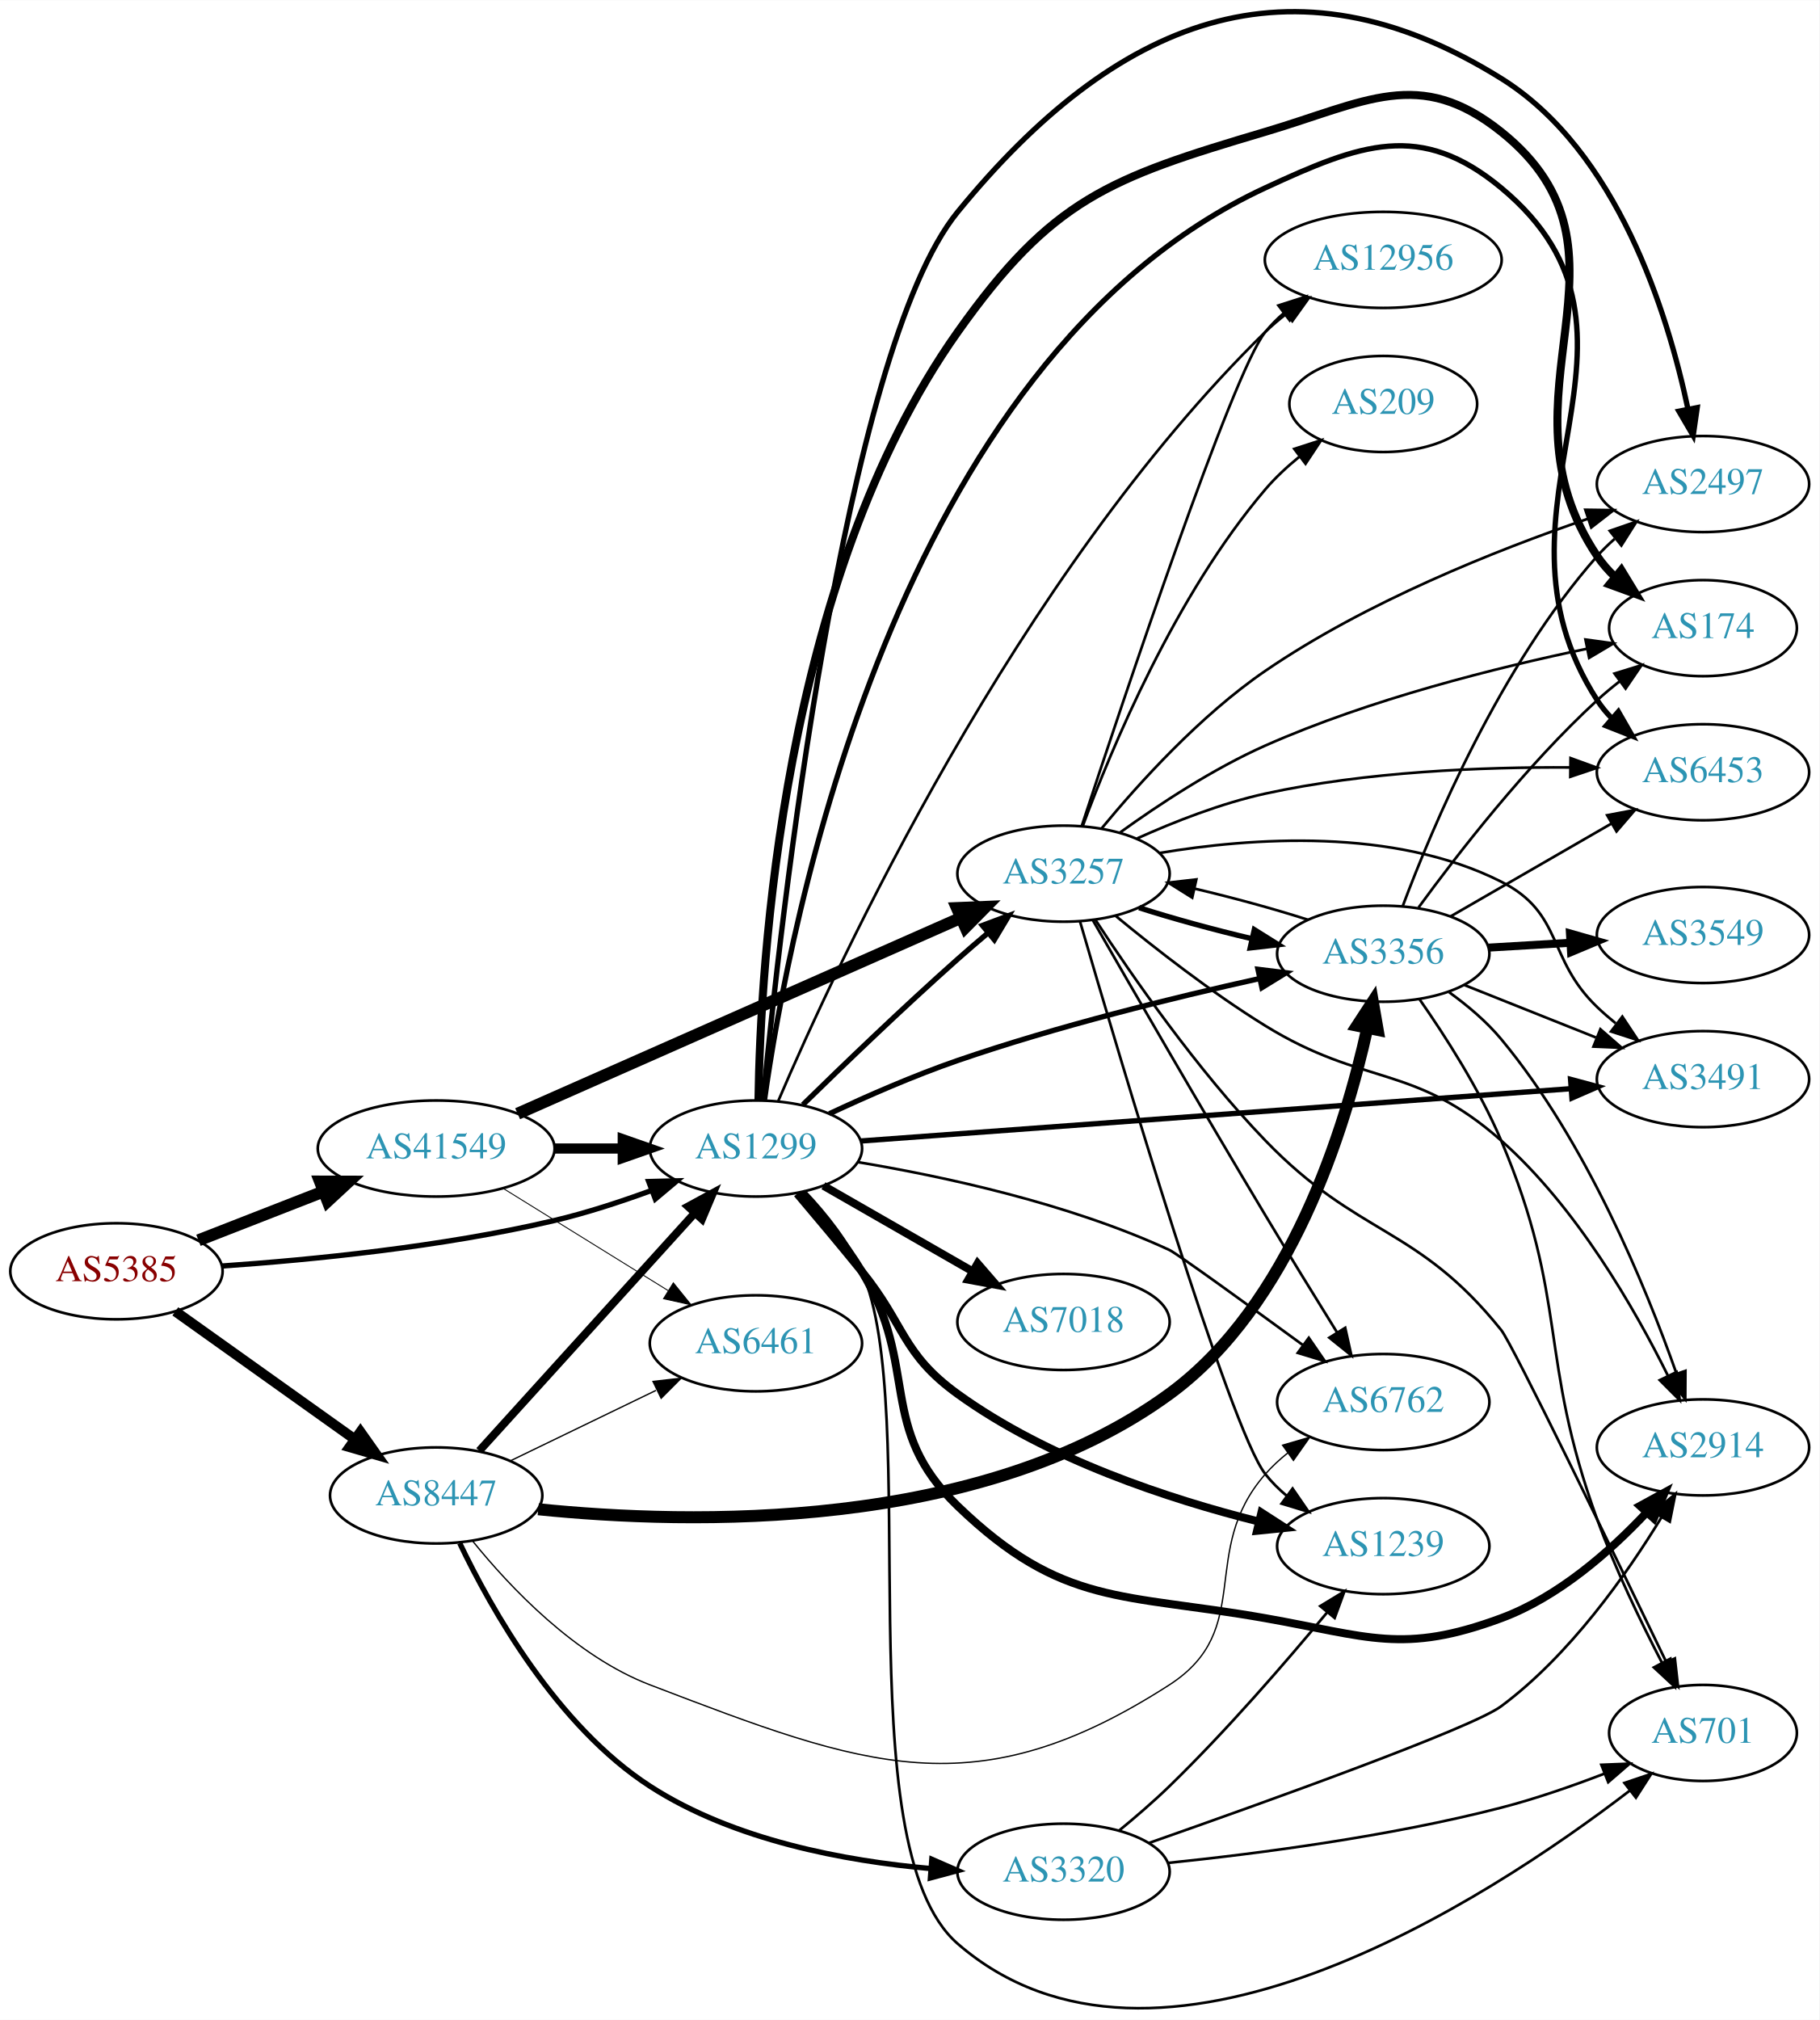
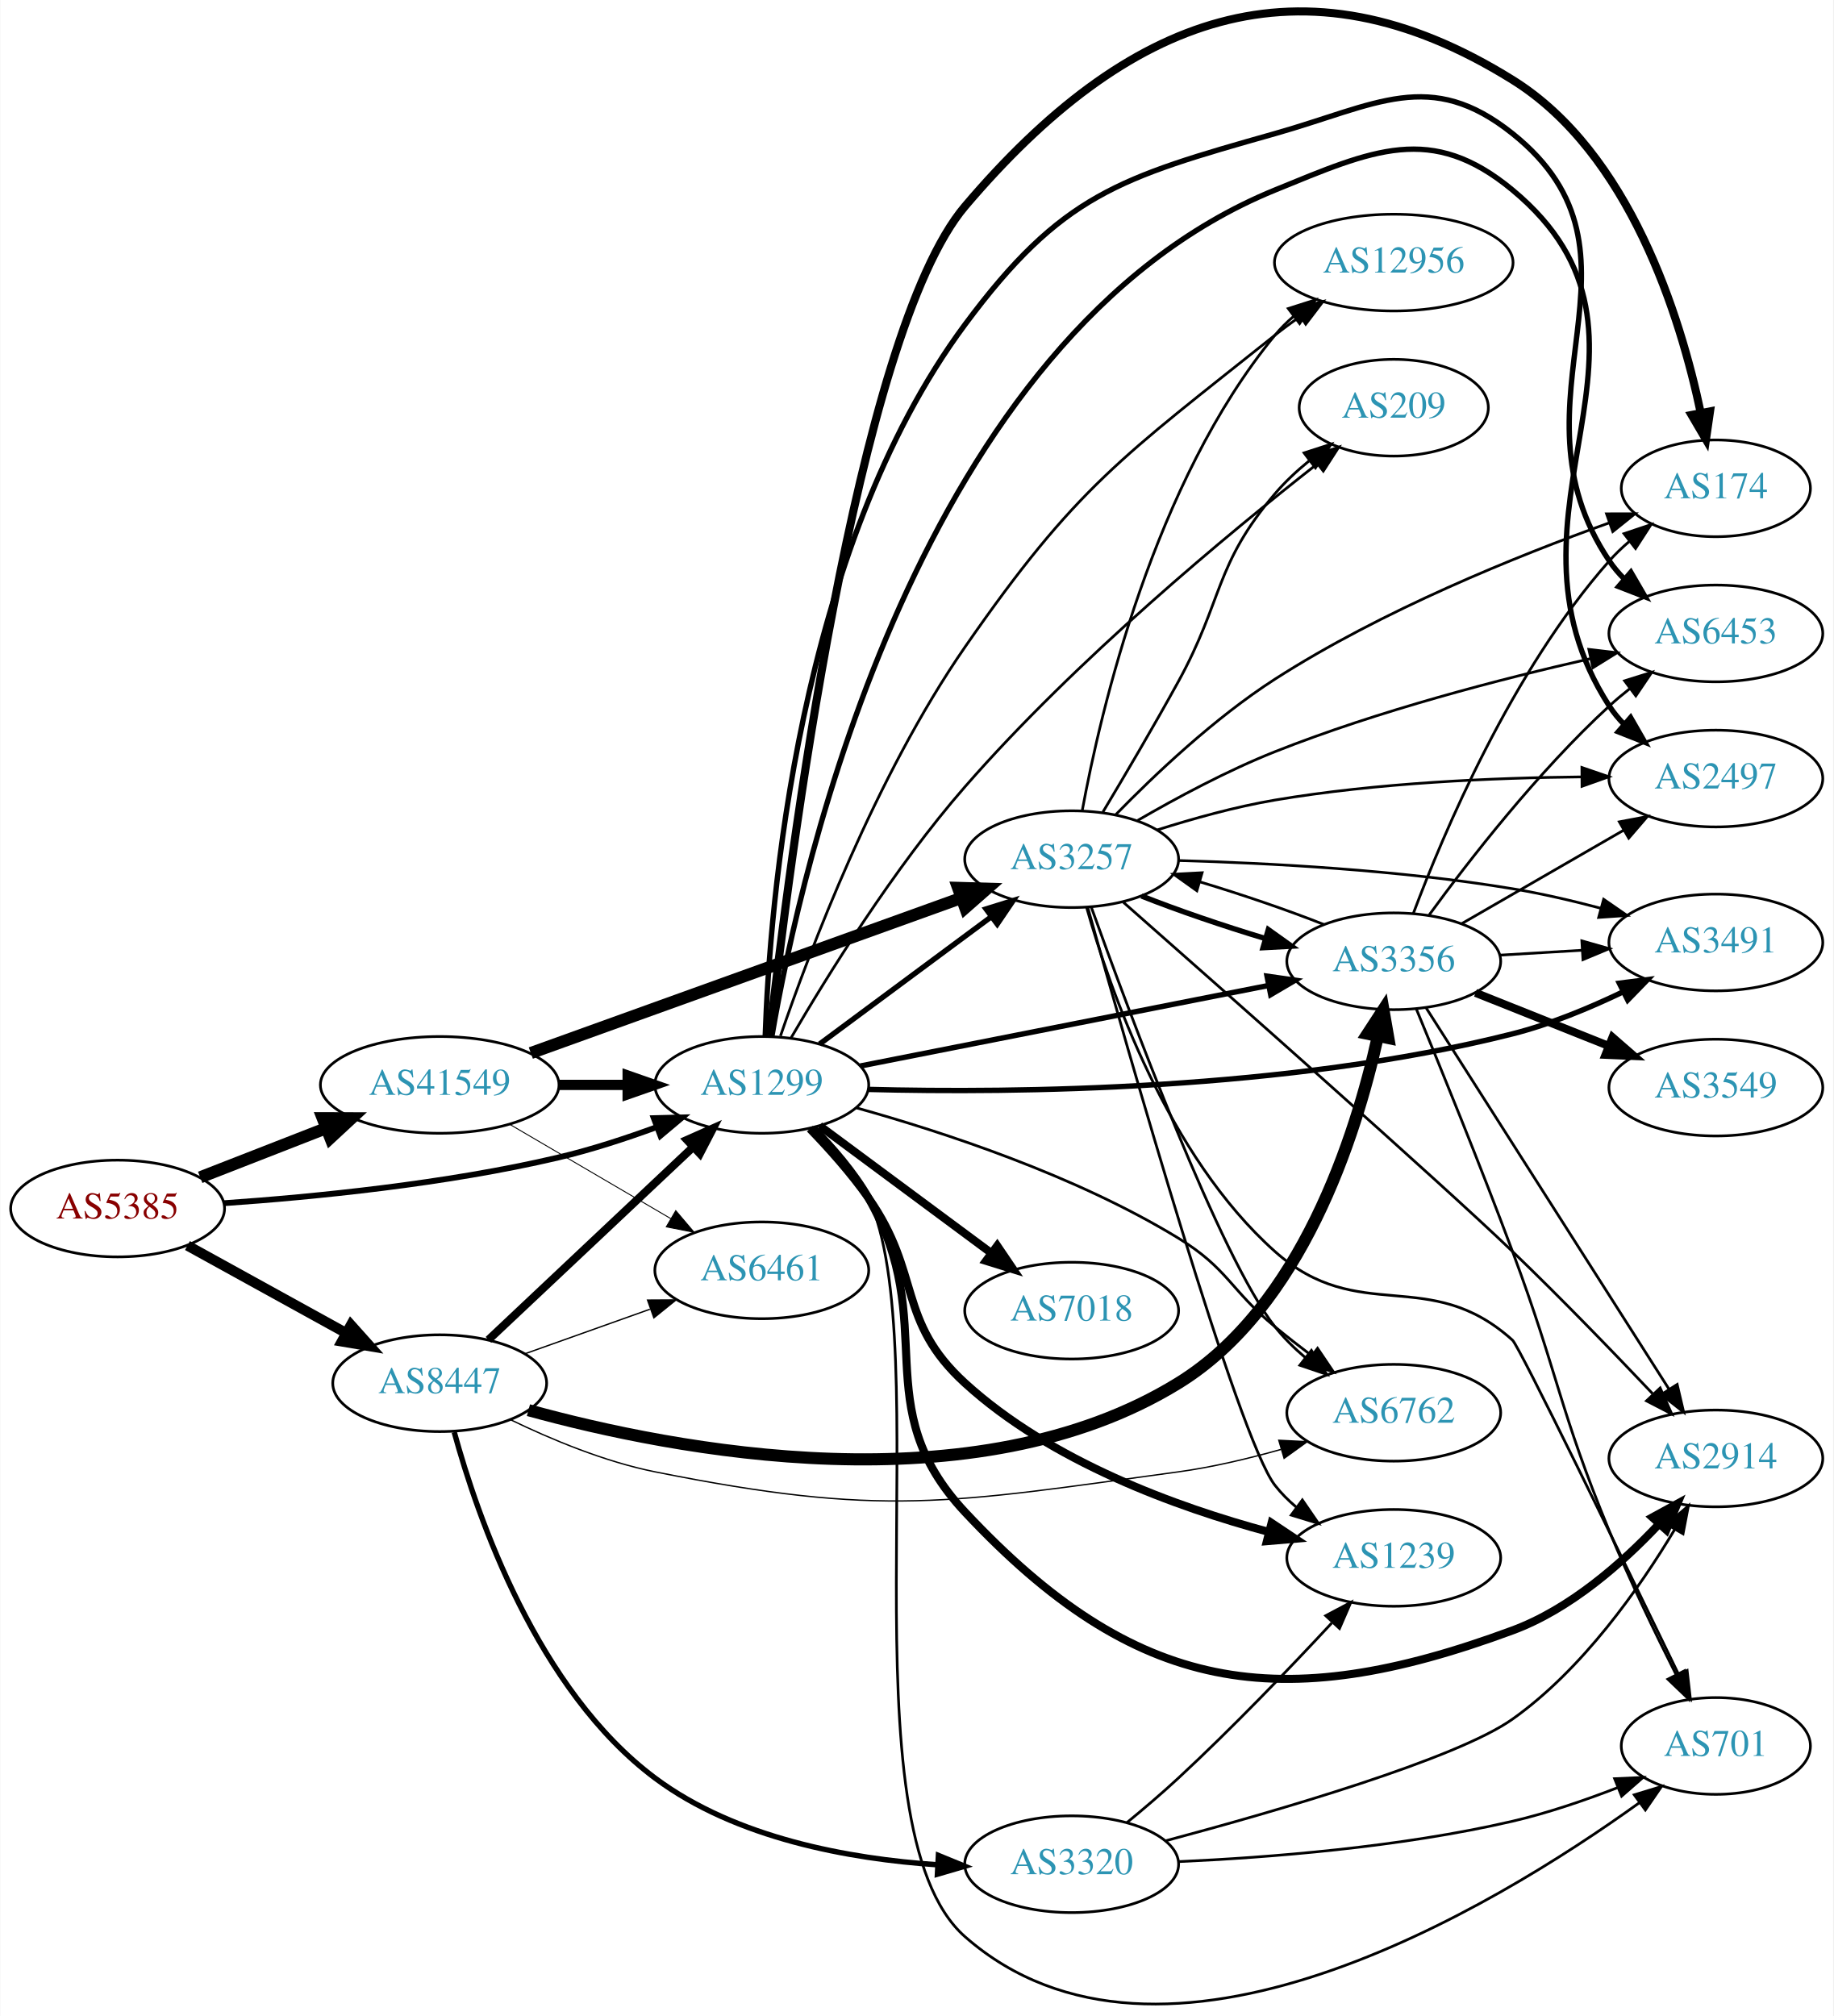
- <svg xmlns="http://www.w3.org/2000/svg" xmlns:xlink="http://www.w3.org/1999/xlink" width="682pt" height="757pt" viewBox="0.00 0.00 681.96 756.81">
-   <g id="graph0" class="graph" transform="scale(1 1) rotate(0) translate(4 752.808)">
-     <polygon fill="white" stroke="none" points="-4,4 -4,-752.808 677.956,-752.808 677.956,4 -4,4" />
+ <svg xmlns="http://www.w3.org/2000/svg" xmlns:xlink="http://www.w3.org/1999/xlink" width="682pt" height="750pt" viewBox="0.00 0.00 681.96 750.20">
+   <g id="graph0" class="graph" transform="scale(1 1) rotate(0) translate(4 746.203)">
+     <polygon fill="white" stroke="none" points="-4,4 -4,-746.203 677.956,-746.203 677.956,4 -4,4" />
    <g id="node1" class="node">
      <g id="a_node1">
        <a xlink:href="/asn/5385" xlink:title="AS5385 ~ Russmedia IT GmbH [AT]">
-           <ellipse fill="#ffffff" stroke="black" cx="39.647" cy="-276.492" rx="39.794" ry="18" />
-           <text text-anchor="middle" x="39.647" y="-272.792" font-family="Times,serif" font-size="14.00" fill="#880000">AS5385</text>
+           <ellipse fill="#ffffff" stroke="black" cx="39.647" cy="-296.485" rx="39.794" ry="18" />
+           <text text-anchor="middle" x="39.647" y="-292.785" font-family="Times,serif" font-size="14.00" fill="#880000">AS5385</text>
        </a>
      </g>
    </g>
    <g id="node2" class="node">
      <g id="a_node2">
        <a xlink:href="/asn/1299" xlink:title="AS1299 ~ Telia Carrier [EU]">
-           <ellipse fill="#ffffff" stroke="black" cx="279.332" cy="-322.492" rx="39.794" ry="18" />
-           <text text-anchor="middle" x="279.332" y="-318.792" font-family="Times,serif" font-size="14.00" fill="#2c94b3">AS1299</text>
+           <ellipse fill="#ffffff" stroke="black" cx="279.332" cy="-342.485" rx="39.794" ry="18" />
+           <text text-anchor="middle" x="279.332" y="-338.785" font-family="Times,serif" font-size="14.00" fill="#2c94b3">AS1299</text>
        </a>
      </g>
    </g>
    <g id="edge1" class="edge">
-       <path fill="none" stroke="black" stroke-width="1.98" d="M79.293,-278.476C112.605,-280.782 161.803,-285.618 203.685,-295.492 215.841,-298.358 228.745,-302.578 240.344,-306.835" />
-       <polygon fill="black" stroke="black" stroke-width="1.98" points="239.144,-310.123 249.735,-310.391 241.622,-303.577 239.144,-310.123" />
+       <path fill="none" stroke="black" stroke-width="2.16" d="M79.293,-298.468C112.605,-300.774 161.803,-305.61 203.685,-315.485 215.841,-318.351 228.745,-322.571 240.344,-326.828" />
+       <polygon fill="black" stroke="black" stroke-width="2.16" points="239.144,-330.116 249.735,-330.383 241.622,-323.57 239.144,-330.116" />
    </g>
    <g id="node3" class="node">
      <g id="a_node3">
        <a xlink:href="/asn/8447" xlink:title="AS8447 ~ A1 Telekom Austria AG [AT]">
-           <ellipse fill="#ffffff" stroke="black" cx="159.489" cy="-192.492" rx="39.794" ry="18" />
-           <text text-anchor="middle" x="159.489" y="-188.792" font-family="Times,serif" font-size="14.00" fill="#2c94b3">AS8447</text>
+           <ellipse fill="#ffffff" stroke="black" cx="159.489" cy="-231.485" rx="39.794" ry="18" />
+           <text text-anchor="middle" x="159.489" y="-227.785" font-family="Times,serif" font-size="14.00" fill="#2c94b3">AS8447</text>
        </a>
      </g>
    </g>
    <g id="edge2" class="edge">
-       <path fill="none" stroke="black" stroke-width="3.78" d="M61.714,-261.475C80.45,-248.119 108.041,-228.452 128.974,-213.531" />
-       <polygon fill="black" stroke="black" stroke-width="3.78" points="131.095,-216.317 137.206,-207.663 127.032,-210.617 131.095,-216.317" />
+       <path fill="none" stroke="black" stroke-width="3.78" d="M65.638,-282.7C82.824,-273.221 105.852,-260.519 124.675,-250.136" />
+       <polygon fill="black" stroke="black" stroke-width="3.78" points="126.468,-253.144 133.534,-245.25 123.087,-247.015 126.468,-253.144" />
    </g>
    <g id="node4" class="node">
      <g id="a_node4">
        <a xlink:href="/asn/41549" xlink:title="AS41549 ~ EWB-Cable-Network-AS [CH]">
-           <ellipse fill="#ffffff" stroke="black" cx="159.489" cy="-322.492" rx="44.393" ry="18" />
-           <text text-anchor="middle" x="159.489" y="-318.792" font-family="Times,serif" font-size="14.00" fill="#2c94b3">AS41549</text>
+           <ellipse fill="#ffffff" stroke="black" cx="159.489" cy="-342.485" rx="44.393" ry="18" />
+           <text text-anchor="middle" x="159.489" y="-338.785" font-family="Times,serif" font-size="14.00" fill="#2c94b3">AS41549</text>
        </a>
      </g>
    </g>
    <g id="edge3" class="edge">
-       <path fill="none" stroke="black" stroke-width="4.5" d="M70.383,-288.1C84.612,-293.654 101.879,-300.394 117.344,-306.431" />
-       <polygon fill="black" stroke="black" stroke-width="4.5" points="115.949,-310.113 126.696,-310.082 118.813,-302.777 115.949,-310.113" />
+       <path fill="none" stroke="black" stroke-width="4.5" d="M70.383,-308.093C84.612,-313.647 101.879,-320.387 117.344,-326.424" />
+       <polygon fill="black" stroke="black" stroke-width="4.5" points="115.949,-330.106 126.696,-330.075 118.813,-322.77 115.949,-330.106" />
    </g>
    <g id="node5" class="node">
      <g id="a_node5">
-         <a xlink:href="/asn/12956" xlink:title="AS12956 ~ TELXIUS [ES]">
-           <ellipse fill="#ffffff" stroke="black" cx="514.467" cy="-655.492" rx="44.393" ry="18" />
-           <text text-anchor="middle" x="514.467" y="-651.792" font-family="Times,serif" font-size="14.00" fill="#2c94b3">AS12956</text>
+         <a xlink:href="/asn/2497" xlink:title="AS2497 ~ Internet Initiative Japan Inc. [JP]">
+           <ellipse fill="#ffffff" stroke="black" cx="634.31" cy="-456.485" rx="39.794" ry="18" />
+           <text text-anchor="middle" x="634.31" y="-452.785" font-family="Times,serif" font-size="14.00" fill="#2c94b3">AS2497</text>
        </a>
      </g>
    </g>
    <g id="edge4" class="edge">
-       <path fill="none" stroke="black" d="M287.744,-340.403C309.383,-390.97 376.886,-537.075 470.271,-628.492 472.748,-630.916 475.478,-633.231 478.327,-635.413" />
-       <polygon fill="black" stroke="black" points="476.36,-638.309 486.555,-641.192 480.383,-632.58 476.36,-638.309" />
+       <path fill="none" stroke="black" stroke-width="2" d="M283.119,-360.78C293.662,-422.358 337.487,-621.264 470.271,-675.485 506.641,-690.336 528.433,-700.574 558.663,-675.485 625.472,-620.038 547.581,-556.43 594.663,-483.485 596.244,-481.035 598.134,-478.744 600.215,-476.616" />
+       <polygon fill="black" stroke="black" stroke-width="2" points="602.584,-479.194 607.862,-470.007 598.007,-473.898 602.584,-479.194" />
    </g>
    <g id="node6" class="node">
      <g id="a_node6">
-         <a xlink:href="/asn/2914" xlink:title="AS2914 ~ NTT America, Inc. [US]">
-           <ellipse fill="#ffffff" stroke="black" cx="634.31" cy="-210.492" rx="39.794" ry="18" />
-           <text text-anchor="middle" x="634.31" y="-206.792" font-family="Times,serif" font-size="14.00" fill="#2c94b3">AS2914</text>
+         <a xlink:href="/asn/3257" xlink:title="AS3257 ~ GTT [DE]">
+           <ellipse fill="#ffffff" stroke="black" cx="394.625" cy="-426.485" rx="39.794" ry="18" />
+           <text text-anchor="middle" x="394.625" y="-422.785" font-family="Times,serif" font-size="14.00" fill="#2c94b3">AS3257</text>
        </a>
      </g>
    </g>
    <g id="edge5" class="edge">
-       <path fill="none" stroke="black" stroke-width="3" d="M296.366,-305.986C303.905,-297.623 312.613,-287.026 318.978,-276.492 340.832,-240.325 324.521,-217.785 354.978,-188.492 394.285,-150.688 416.565,-155.97 470.271,-146.492 508.959,-139.665 521.819,-132.86 558.663,-146.492 580.006,-154.389 599.363,-171.417 613.015,-185.924" />
-       <polygon fill="black" stroke="black" stroke-width="3" points="610.69,-188.572 619.988,-193.651 615.886,-183.882 610.69,-188.572" />
+       <path fill="none" stroke="black" stroke-width="2" d="M300.848,-357.697C318.702,-370.935 344.775,-390.266 364.738,-405.067" />
+       <polygon fill="black" stroke="black" stroke-width="2" points="362.76,-407.958 372.878,-411.102 366.93,-402.335 362.76,-407.958" />
    </g>
    <g id="node7" class="node">
      <g id="a_node7">
-         <a xlink:href="/asn/3257" xlink:title="AS3257 ~ GTT [DE]">
-           <ellipse fill="#ffffff" stroke="black" cx="394.625" cy="-425.492" rx="39.794" ry="18" />
-           <text text-anchor="middle" x="394.625" y="-421.792" font-family="Times,serif" font-size="14.00" fill="#2c94b3">AS3257</text>
+         <a xlink:href="/asn/2914" xlink:title="AS2914 ~ NTT America, Inc. [US]">
+           <ellipse fill="#ffffff" stroke="black" cx="634.31" cy="-203.485" rx="39.794" ry="18" />
+           <text text-anchor="middle" x="634.31" y="-199.785" font-family="Times,serif" font-size="14.00" fill="#2c94b3">AS2914</text>
        </a>
      </g>
    </g>
    <g id="edge6" class="edge">
-       <path fill="none" stroke="black" stroke-width="2" d="M296.921,-338.901C311.847,-353.513 334.513,-375.325 354.978,-393.492 358.614,-396.72 362.501,-400.061 366.358,-403.313" />
-       <polygon fill="black" stroke="black" stroke-width="2" points="364.217,-406.085 374.14,-409.797 368.698,-400.707 364.217,-406.085" />
+       <path fill="none" stroke="black" stroke-width="3" d="M298.409,-326.308C305.653,-319.021 313.551,-309.938 318.978,-300.485 346.066,-253.302 317.799,-223.205 354.978,-183.485 418.268,-115.869 471.803,-107.347 558.663,-139.485 580.006,-147.382 599.363,-164.41 613.015,-178.917" />
+       <polygon fill="black" stroke="black" stroke-width="3" points="610.69,-181.565 619.988,-186.644 615.886,-176.875 610.69,-181.565" />
    </g>
    <g id="node8" class="node">
      <g id="a_node8">
-         <a xlink:href="/asn/1239" xlink:title="AS1239 ~ Sprint [US]">
-           <ellipse fill="#ffffff" stroke="black" cx="514.467" cy="-173.492" rx="39.794" ry="18" />
-           <text text-anchor="middle" x="514.467" y="-169.792" font-family="Times,serif" font-size="14.00" fill="#2c94b3">AS1239</text>
+         <a xlink:href="/asn/3491" xlink:title="AS3491 ~ PCCW Global, Inc. [US]">
+           <ellipse fill="#ffffff" stroke="black" cx="634.31" cy="-395.485" rx="39.794" ry="18" />
+           <text text-anchor="middle" x="634.31" y="-391.785" font-family="Times,serif" font-size="14.00" fill="#2c94b3">AS3491</text>
        </a>
      </g>
    </g>
    <g id="edge7" class="edge">
-       <path fill="none" stroke="black" stroke-width="3" d="M294.789,-305.57C302.11,-296.929 311.094,-286.214 318.978,-276.492 335.33,-256.328 333.94,-245.703 354.978,-230.492 388.801,-206.038 434.177,-191.134 467.708,-182.732" />
-       <polygon fill="black" stroke="black" stroke-width="3" points="468.802,-186.069 477.708,-180.33 467.167,-179.262 468.802,-186.069" />
+       <path fill="none" stroke="black" stroke-width="2" d="M318.825,-340.813C373.17,-339.415 475.084,-340.341 558.663,-361.485 572.635,-365.019 587.226,-371.073 599.763,-377.101" />
+       <polygon fill="black" stroke="black" stroke-width="2" points="598.395,-380.33 608.905,-381.664 601.521,-374.067 598.395,-380.33" />
    </g>
    <g id="node9" class="node">
      <g id="a_node9">
-         <a xlink:href="/asn/701" xlink:title="AS701 ~ UUNET [US]">
-           <ellipse fill="#ffffff" stroke="black" cx="634.31" cy="-103.492" rx="35.194" ry="18" />
-           <text text-anchor="middle" x="634.31" y="-99.792" font-family="Times,serif" font-size="14.00" fill="#2c94b3">AS701</text>
+         <a xlink:href="/asn/7018" xlink:title="AS7018 ~ AT&amp;T Services, Inc. [US]">
+           <ellipse fill="#ffffff" stroke="black" cx="394.625" cy="-258.485" rx="39.794" ry="18" />
+           <text text-anchor="middle" x="394.625" y="-254.785" font-family="Times,serif" font-size="14.00" fill="#2c94b3">AS7018</text>
        </a>
      </g>
    </g>
    <g id="edge8" class="edge">
-       <path fill="none" stroke="black" d="M297.935,-306.178C305.643,-298.019 314.041,-287.538 318.978,-276.492 342.061,-224.847 312.243,-61.556 354.978,-24.492 429.359,40.018 553.012,-40.575 606.877,-81.886" />
-       <polygon fill="black" stroke="black" points="604.868,-84.757 614.904,-88.151 609.174,-79.239 604.868,-84.757" />
+       <path fill="none" stroke="black" stroke-width="3" d="M300.848,-327.273C318.702,-314.035 344.775,-294.704 364.738,-279.902" />
+       <polygon fill="black" stroke="black" stroke-width="3" points="366.93,-282.635 372.878,-273.867 362.76,-277.012 366.93,-282.635" />
    </g>
    <g id="node10" class="node">
      <g id="a_node10">
-         <a xlink:href="/asn/3491" xlink:title="AS3491 ~ PCCW Global, Inc. [US]">
-           <ellipse fill="#ffffff" stroke="black" cx="634.31" cy="-348.492" rx="39.794" ry="18" />
-           <text text-anchor="middle" x="634.31" y="-344.792" font-family="Times,serif" font-size="14.00" fill="#2c94b3">AS3491</text>
+         <a xlink:href="/asn/174" xlink:title="AS174 ~ Cogent Communications [US]">
+           <ellipse fill="#ffffff" stroke="black" cx="634.31" cy="-564.485" rx="35.194" ry="18" />
+           <text text-anchor="middle" x="634.31" y="-560.785" font-family="Times,serif" font-size="14.00" fill="#2c94b3">AS174</text>
        </a>
      </g>
    </g>
    <g id="edge9" class="edge">
-       <path fill="none" stroke="black" stroke-width="2" d="M318.778,-325.324C383.494,-330.091 514.045,-339.707 584.904,-344.927" />
-       <polygon fill="black" stroke="black" stroke-width="2" points="584.68,-348.419 594.91,-345.664 585.194,-341.438 584.68,-348.419" />
+       <path fill="none" stroke="black" stroke-width="3" d="M282.296,-360.857C289.231,-422.634 314.362,-621.66 354.978,-669.485 415.118,-740.299 479.808,-765.61 558.663,-716.485 602.269,-689.319 621.125,-628.414 628.702,-592.49" />
+       <polygon fill="black" stroke="black" stroke-width="3" points="632.144,-593.124 630.629,-582.639 625.275,-591.781 632.144,-593.124" />
    </g>
    <g id="node11" class="node">
      <g id="a_node11">
-         <a xlink:href="/asn/7018" xlink:title="AS7018 ~ AT&amp;T Services, Inc. [US]">
-           <ellipse fill="#ffffff" stroke="black" cx="394.625" cy="-257.492" rx="39.794" ry="18" />
-           <text text-anchor="middle" x="394.625" y="-253.792" font-family="Times,serif" font-size="14.00" fill="#2c94b3">AS7018</text>
+         <a xlink:href="/asn/6453" xlink:title="AS6453 ~ TATA COMMUNICATIONS (AMERICA) INC [US]">
+           <ellipse fill="#ffffff" stroke="black" cx="634.31" cy="-510.485" rx="39.794" ry="18" />
+           <text text-anchor="middle" x="634.31" y="-506.785" font-family="Times,serif" font-size="14.00" fill="#2c94b3">AS6453</text>
        </a>
      </g>
    </g>
    <g id="edge10" class="edge">
-       <path fill="none" stroke="black" stroke-width="3" d="M304.636,-308.548C320.914,-299.209 342.55,-286.795 360.412,-276.547" />
-       <polygon fill="black" stroke="black" stroke-width="3" points="362.429,-279.425 369.361,-271.413 358.945,-273.354 362.429,-279.425" />
+       <path fill="none" stroke="black" stroke-width="2" d="M280.612,-360.684C282.229,-408.759 292.454,-541.22 354.978,-625.485 390.837,-673.813 412.37,-680.087 470.271,-696.485 508.07,-707.19 527.97,-721.006 558.663,-696.485 615.272,-651.26 554.242,-597.617 594.663,-537.485 596.29,-535.065 598.212,-532.796 600.316,-530.682" />
+       <polygon fill="black" stroke="black" stroke-width="2" points="602.683,-533.263 608.006,-524.102 598.132,-527.944 602.683,-533.263" />
    </g>
    <g id="node12" class="node">
      <g id="a_node12">
-         <a xlink:href="/asn/2497" xlink:title="AS2497 ~ Internet Initiative Japan Inc. [JP]">
-           <ellipse fill="#ffffff" stroke="black" cx="634.31" cy="-571.492" rx="39.794" ry="18" />
-           <text text-anchor="middle" x="634.31" y="-567.792" font-family="Times,serif" font-size="14.00" fill="#2c94b3">AS2497</text>
+         <a xlink:href="/asn/12956" xlink:title="AS12956 ~ TELXIUS [ES]">
+           <ellipse fill="#ffffff" stroke="black" cx="514.467" cy="-648.485" rx="44.393" ry="18" />
+           <text text-anchor="middle" x="514.467" y="-644.785" font-family="Times,serif" font-size="14.00" fill="#2c94b3">AS12956</text>
        </a>
      </g>
    </g>
    <g id="edge11" class="edge">
-       <path fill="none" stroke="black" stroke-width="2" d="M282.021,-340.806C288.304,-405.349 312.182,-621.169 354.978,-673.492 413.994,-745.645 479.546,-772.781 558.663,-723.492 602.269,-696.326 621.125,-635.421 628.702,-599.497" />
-       <polygon fill="black" stroke="black" stroke-width="2" points="632.144,-600.132 630.629,-589.646 625.275,-598.788 632.144,-600.132" />
+       <path fill="none" stroke="black" d="M286.28,-360.696C297.017,-392.025 321.654,-457.386 354.978,-505.485 396.374,-565.234 413.457,-576.144 470.271,-621.485 473.209,-623.829 476.362,-626.14 479.577,-628.362" />
+       <polygon fill="black" stroke="black" points="477.856,-631.42 488.131,-634.005 481.711,-625.577 477.856,-631.42" />
    </g>
    <g id="node13" class="node">
      <g id="a_node13">
-         <a xlink:href="/asn/174" xlink:title="AS174 ~ Cogent Communications [US]">
-           <ellipse fill="#ffffff" stroke="black" cx="634.31" cy="-517.492" rx="35.194" ry="18" />
-           <text text-anchor="middle" x="634.31" y="-513.792" font-family="Times,serif" font-size="14.00" fill="#2c94b3">AS174</text>
+         <a xlink:href="/asn/1239" xlink:title="AS1239 ~ Sprint [US]">
+           <ellipse fill="#ffffff" stroke="black" cx="514.467" cy="-166.485" rx="39.794" ry="18" />
+           <text text-anchor="middle" x="514.467" y="-162.785" font-family="Times,serif" font-size="14.00" fill="#2c94b3">AS1239</text>
        </a>
      </g>
    </g>
    <g id="edge12" class="edge">
-       <path fill="none" stroke="black" stroke-width="3" d="M280.278,-340.58C280.994,-390.995 289.042,-535.478 354.978,-628.492 390.33,-678.362 411.666,-686.108 470.271,-703.492 507.934,-714.664 527.97,-728.013 558.663,-703.492 615.272,-658.268 554.242,-604.625 594.663,-544.492 596.535,-541.707 598.799,-539.122 601.281,-536.743" />
-       <polygon fill="black" stroke="black" stroke-width="3" points="603.699,-539.287 609.208,-530.236 599.257,-533.876 603.699,-539.287" />
+       <path fill="none" stroke="black" stroke-width="3" d="M297.204,-326.188C304.404,-318.74 312.599,-309.566 318.978,-300.485 338.86,-272.18 329.424,-254.797 354.978,-231.485 386.873,-202.388 433.56,-185.389 468.006,-176.124" />
+       <polygon fill="black" stroke="black" stroke-width="3" points="469.008,-179.48 477.823,-173.602 467.266,-172.7 469.008,-179.48" />
    </g>
    <g id="node14" class="node">
      <g id="a_node14">
-         <a xlink:href="/asn/6453" xlink:title="AS6453 ~ TATA COMMUNICATIONS (AMERICA) INC [US]">
-           <ellipse fill="#ffffff" stroke="black" cx="634.31" cy="-463.492" rx="39.794" ry="18" />
-           <text text-anchor="middle" x="634.31" y="-459.792" font-family="Times,serif" font-size="14.00" fill="#2c94b3">AS6453</text>
+         <a xlink:href="/asn/701" xlink:title="AS701 ~ UUNET [US]">
+           <ellipse fill="#ffffff" stroke="black" cx="634.31" cy="-96.485" rx="35.194" ry="18" />
+           <text text-anchor="middle" x="634.31" y="-92.785" font-family="Times,serif" font-size="14.00" fill="#2c94b3">AS701</text>
        </a>
      </g>
    </g>
    <g id="edge13" class="edge">
-       <path fill="none" stroke="black" stroke-width="2" d="M282.525,-340.524C291.401,-404.186 331.13,-618.037 470.271,-682.492 505.918,-699.005 528.433,-707.581 558.663,-682.492 625.472,-627.045 547.581,-563.438 594.663,-490.492 596.244,-488.042 598.134,-485.751 600.215,-483.623" />
-       <polygon fill="black" stroke="black" stroke-width="2" points="602.584,-486.201 607.862,-477.015 598.007,-480.905 602.584,-486.201" />
+       <path fill="none" stroke="black" d="M299.203,-326.721C306.581,-319.504 314.365,-310.36 318.978,-300.485 345.063,-244.644 308.655,-66.139 354.978,-25.485 428.091,38.681 551.383,-36.161 605.935,-75.425" />
+       <polygon fill="black" stroke="black" points="603.947,-78.308 614.082,-81.395 608.084,-72.661 603.947,-78.308" />
    </g>
    <g id="node15" class="node">
      <g id="a_node15">
-         <a xlink:href="/asn/3356" xlink:title="AS3356 ~ Level 3 Parent, LLC [US]">
-           <ellipse fill="#ffffff" stroke="black" cx="514.467" cy="-395.492" rx="39.794" ry="18" />
-           <text text-anchor="middle" x="514.467" y="-391.792" font-family="Times,serif" font-size="14.00" fill="#2c94b3">AS3356</text>
+         <a xlink:href="/asn/209" xlink:title="AS209 ~ CenturyLink Communications, LLC [US]">
+           <ellipse fill="#ffffff" stroke="black" cx="514.467" cy="-594.485" rx="35.194" ry="18" />
+           <text text-anchor="middle" x="514.467" y="-590.785" font-family="Times,serif" font-size="14.00" fill="#2c94b3">AS209</text>
        </a>
      </g>
    </g>
    <g id="edge14" class="edge">
-       <path fill="none" stroke="black" stroke-width="2" d="M306.843,-335.524C320.915,-342.103 338.634,-349.862 354.978,-355.492 392.384,-368.377 436.051,-379.091 468.067,-386.177" />
-       <polygon fill="black" stroke="black" stroke-width="2" points="467.514,-389.639 478.03,-388.348 469.005,-382.799 467.514,-389.639" />
+       <path fill="none" stroke="black" d="M290.22,-359.987C303.465,-382.708 328.398,-423.049 354.978,-453.485 396.293,-500.793 452.901,-547.647 486.089,-573.655" />
+       <polygon fill="black" stroke="black" points="483.956,-576.43 493.998,-579.806 488.253,-570.904 483.956,-576.43" />
    </g>
    <g id="node16" class="node">
      <g id="a_node16">
        <a xlink:href="/asn/6762" xlink:title="AS6762 ~ TELECOM ITALIA SPARKLE S.p.A. [IT]">
-           <ellipse fill="#ffffff" stroke="black" cx="514.467" cy="-227.492" rx="39.794" ry="18" />
-           <text text-anchor="middle" x="514.467" y="-223.792" font-family="Times,serif" font-size="14.00" fill="#2c94b3">AS6762</text>
+           <ellipse fill="#ffffff" stroke="black" cx="514.467" cy="-220.485" rx="39.794" ry="18" />
+           <text text-anchor="middle" x="514.467" y="-216.785" font-family="Times,serif" font-size="14.00" fill="#2c94b3">AS6762</text>
        </a>
      </g>
    </g>
    <g id="edge15" class="edge">
-       <path fill="none" stroke="black" d="M317.418,-317.412C349.451,-312.085 396.414,-301.988 434.271,-284.492 437.105,-283.182 462.941,-264.477 484.345,-248.846" />
-       <polygon fill="black" stroke="black" points="486.564,-251.559 492.571,-242.832 482.432,-245.909 486.564,-251.559" />
-     </g>
-     <g id="edge17" class="edge">
-       <path fill="none" stroke="black" stroke-width="3" d="M175.654,-209.221C196.16,-231.843 232.864,-272.334 256.382,-298.278" />
-       <polygon fill="black" stroke="black" stroke-width="3" points="253.916,-300.769 263.225,-305.827 259.102,-296.067 253.916,-300.769" />
-     </g>
-     <g id="edge16" class="edge">
-       <path fill="none" stroke="black" stroke-width="4.5" d="M197.743,-187.321C254.515,-181.528 363.538,-178.854 434.271,-230.492 479.78,-263.715 500.241,-330.082 508.52,-367.734" />
-       <polygon fill="black" stroke="black" stroke-width="4.5" points="504.666,-368.543 510.542,-377.541 512.379,-366.952 504.666,-368.543" />
-     </g>
-     <g id="edge19" class="edge">
-       <path fill="none" stroke="black" stroke-width="0.5" d="M173.121,-175.448C187.153,-158.091 211.574,-132.248 239.685,-121.492 320.457,-90.586 361.536,-74.706 434.271,-121.492 466.722,-142.366 444.833,-171.48 470.271,-200.492 472.749,-203.318 475.595,-205.95 478.618,-208.374" />
-       <polygon fill="black" stroke="black" stroke-width="0.5" points="476.733,-211.329 486.904,-214.297 480.804,-205.635 476.733,-211.329" />
+       <path fill="none" stroke="black" d="M314.459,-333.968C346.839,-324.961 396.086,-308.806 434.271,-285.485 452.795,-274.172 453.528,-266.297 470.271,-252.485 474.591,-248.921 479.258,-245.271 483.874,-241.769" />
+       <polygon fill="black" stroke="black" points="486.115,-244.463 492.038,-235.678 481.93,-238.852 486.115,-244.463" />
    </g>
    <g id="node17" class="node">
      <g id="a_node17">
-         <a xlink:href="/asn/6461" xlink:title="AS6461 ~ Zayo Bandwidth [US]">
-           <ellipse fill="#ffffff" stroke="black" cx="279.332" cy="-249.492" rx="39.794" ry="18" />
-           <text text-anchor="middle" x="279.332" y="-245.792" font-family="Times,serif" font-size="14.00" fill="#2c94b3">AS6461</text>
-         </a>
-       </g>
+         <a xlink:href="/asn/3356" xlink:title="AS3356 ~ Level 3 Parent, LLC [US]">
+           <ellipse fill="#ffffff" stroke="black" cx="514.467" cy="-388.485" rx="39.794" ry="18" />
+           <text text-anchor="middle" x="514.467" y="-384.785" font-family="Times,serif" font-size="14.00" fill="#2c94b3">AS3356</text>
+         </a>
+       </g>
+     </g>
+     <g id="edge16" class="edge">
+       <path fill="none" stroke="black" stroke-width="2" d="M315.994,-349.521C356.702,-357.553 423.386,-370.711 467.847,-379.483" />
+       <polygon fill="black" stroke="black" stroke-width="2" points="467.321,-382.947 477.809,-381.449 468.676,-376.08 467.321,-382.947" />
+     </g>
+     <g id="edge19" class="edge">
+       <path fill="none" stroke="black" stroke-width="3" d="M177.624,-247.625C197.697,-266.533 231.101,-297.997 253.889,-319.462" />
+       <polygon fill="black" stroke="black" stroke-width="3" points="251.497,-322.016 261.176,-326.325 256.296,-316.921 251.497,-322.016" />
    </g>
    <g id="edge18" class="edge">
-       <path fill="none" stroke="black" stroke-width="0.5" d="M187.229,-205.426C203.387,-213.242 224.202,-223.31 241.856,-231.849" />
-       <polygon fill="black" stroke="black" stroke-width="0.5" points="240.763,-235.208 251.289,-236.412 243.811,-228.907 240.763,-235.208" />
+       <path fill="none" stroke="black" stroke-width="0.5" d="M185.712,-217.961C200.881,-210.603 220.843,-202.253 239.685,-198.485 324.488,-181.524 348.581,-186.804 434.271,-198.485 446.864,-200.201 460.28,-203.386 472.422,-206.81" />
+       <polygon fill="black" stroke="black" stroke-width="0.5" points="471.695,-210.245 482.277,-209.716 473.675,-203.53 471.695,-210.245" />
+     </g>
+     <g id="edge17" class="edge">
+       <path fill="none" stroke="black" stroke-width="4.5" d="M192.504,-221.45C246.788,-206.483 358.377,-184.765 434.271,-231.485 480.056,-259.67 500.327,-323.379 508.52,-360.396" />
+       <polygon fill="black" stroke="black" stroke-width="4.5" points="504.731,-361.518 510.606,-370.518 512.444,-359.929 504.731,-361.518" />
    </g>
    <g id="node18" class="node">
      <g id="a_node18">
        <a xlink:href="/asn/3320" xlink:title="AS3320 ~ DTAG [DE]">
-           <ellipse fill="#ffffff" stroke="black" cx="394.625" cy="-51.492" rx="39.794" ry="18" />
-           <text text-anchor="middle" x="394.625" y="-47.792" font-family="Times,serif" font-size="14.00" fill="#2c94b3">AS3320</text>
+           <ellipse fill="#ffffff" stroke="black" cx="394.625" cy="-52.485" rx="39.794" ry="18" />
+           <text text-anchor="middle" x="394.625" y="-48.785" font-family="Times,serif" font-size="14.00" fill="#2c94b3">AS3320</text>
        </a>
      </g>
    </g>
    <g id="edge20" class="edge">
-       <path fill="none" stroke="black" stroke-width="2" d="M168.326,-174.595C180.087,-149.96 204.715,-106.09 239.685,-83.492 271.027,-63.239 312.793,-55.491 344.912,-52.668" />
-       <polygon fill="black" stroke="black" stroke-width="2" points="345.265,-56.152 354.976,-51.915 344.743,-49.171 345.265,-56.152" />
+       <path fill="none" stroke="black" stroke-width="2" d="M164.898,-213.279C173.529,-181.754 195.765,-117.24 239.685,-84.485 269.796,-62.029 312.015,-54.468 344.625,-52.278" />
+       <polygon fill="black" stroke="black" stroke-width="2" points="345.044,-55.761 354.847,-51.744 344.678,-48.771 345.044,-55.761" />
+     </g>
+     <g id="node19" class="node">
+       <g id="a_node19">
+         <a xlink:href="/asn/6461" xlink:title="AS6461 ~ Zayo Bandwidth [US]">
+           <ellipse fill="#ffffff" stroke="black" cx="279.332" cy="-273.485" rx="39.794" ry="18" />
+           <text text-anchor="middle" x="279.332" y="-269.785" font-family="Times,serif" font-size="14.00" fill="#2c94b3">AS6461</text>
+         </a>
+       </g>
+     </g>
+     <g id="edge21" class="edge">
+       <path fill="none" stroke="black" stroke-width="0.5" d="M191.143,-242.41C205.352,-247.475 222.436,-253.563 237.701,-259.004" />
+       <polygon fill="black" stroke="black" stroke-width="0.5" points="236.827,-262.408 247.422,-262.468 239.177,-255.814 236.827,-262.408" />
    </g>
    <g id="edge34" class="edge">
-       <path fill="none" stroke="black" stroke-width="3.808" d="M203.7,-322.492C212.013,-322.492 220.775,-322.492 229.258,-322.492" />
-       <polygon fill="black" stroke="black" stroke-width="3.808" points="229.416,-325.992 239.416,-322.492 229.416,-318.992 229.416,-325.992" />
-     </g>
-     <g id="edge32" class="edge">
-       <path fill="none" stroke="black" stroke-width="4.5" d="M190.016,-335.537C232.226,-354.185 309.812,-388.463 356.06,-408.896" />
-       <polygon fill="black" stroke="black" stroke-width="4.5" points="354.69,-412.595 365.429,-413.035 357.873,-405.392 354.69,-412.595" />
+       <path fill="none" stroke="black" stroke-width="3.808" d="M203.7,-342.485C212.013,-342.485 220.775,-342.485 229.258,-342.485" />
+       <polygon fill="black" stroke="black" stroke-width="3.808" points="229.416,-345.985 239.416,-342.485 229.416,-338.985 229.416,-345.985" />
    </g>
    <g id="edge33" class="edge">
-       <path fill="none" stroke="black" stroke-width="0.346" d="M184.621,-307.543C202.489,-296.474 227.008,-281.286 246.484,-269.221" />
-       <polygon fill="black" stroke="black" stroke-width="0.346" points="248.378,-272.165 255.035,-263.923 244.691,-266.214 248.378,-272.165" />
+       <path fill="none" stroke="black" stroke-width="4.5" d="M193.397,-354.342C235.494,-369.51 308.357,-395.763 353.615,-412.069" />
+       <polygon fill="black" stroke="black" stroke-width="4.5" points="352.366,-415.804 363.109,-415.49 355.036,-408.396 352.366,-415.804" />
+     </g>
+     <g id="edge35" class="edge">
+       <path fill="none" stroke="black" stroke-width="0.346" d="M185.48,-327.852C202.978,-317.607 226.531,-303.816 245.537,-292.687" />
+       <polygon fill="black" stroke="black" stroke-width="0.346" points="247.321,-295.698 254.182,-287.625 243.784,-289.658 247.321,-295.698" />
    </g>
    <g id="edge40" class="edge">
-       <path fill="none" stroke="black" d="M401.435,-443.299C416.775,-489.992 458.018,-613.41 470.271,-628.492 472.334,-631.032 474.704,-633.401 477.247,-635.597" />
-       <polygon fill="black" stroke="black" points="475.181,-638.422 485.27,-641.658 479.4,-632.837 475.181,-638.422" />
-     </g>
-     <g id="edge35" class="edge">
-       <path fill="none" stroke="black" d="M414.205,-409.634C428.87,-397.538 450.145,-380.9 470.271,-368.492 507.459,-345.566 525.932,-354.427 558.663,-325.492 586.811,-300.609 608.625,-262.694 621.216,-237.276" />
-       <polygon fill="black" stroke="black" points="624.401,-238.728 625.584,-228.199 618.094,-235.692 624.401,-238.728" />
+       <path fill="none" stroke="black" d="M426.471,-437.368C439.776,-441.592 455.618,-446.003 470.271,-448.485 508.216,-454.913 551.783,-456.773 584.33,-457.102" />
+       <polygon fill="black" stroke="black" points="584.469,-460.602 594.489,-457.158 584.509,-453.602 584.469,-460.602" />
+     </g>
+     <g id="edge37" class="edge">
+       <path fill="none" stroke="black" d="M413.87,-410.437C450.509,-378.163 531.818,-306.289 558.663,-280.485 576.609,-263.235 596.17,-243.001 610.764,-227.605" />
+       <polygon fill="black" stroke="black" points="613.59,-229.711 617.909,-220.037 608.499,-224.906 613.59,-229.711" />
+     </g>
+     <g id="edge45" class="edge">
+       <path fill="none" stroke="black" d="M434.411,-425.984C467.599,-425.052 516.544,-422.48 558.663,-415.485 569.395,-413.703 580.818,-411.043 591.416,-408.24" />
+       <polygon fill="black" stroke="black" points="592.559,-411.556 601.276,-405.534 590.706,-404.806 592.559,-411.556" />
    </g>
    <g id="edge36" class="edge">
-       <path fill="none" stroke="black" d="M400.8,-407.596C415.44,-357.333 456.949,-217.438 470.271,-200.492 472.594,-197.537 475.336,-194.819 478.294,-192.341" />
-       <polygon fill="black" stroke="black" points="480.487,-195.073 486.49,-186.343 476.353,-189.425 480.487,-195.073" />
-     </g>
-     <g id="edge37" class="edge">
-       <path fill="none" stroke="black" d="M406.578,-408.19C420.169,-387.395 444.694,-351.993 470.271,-325.492 505.264,-289.235 527.112,-293.781 558.663,-254.492 562.921,-249.19 600.401,-171.872 620.577,-129.991" />
-       <polygon fill="black" stroke="black" points="623.769,-131.429 624.953,-120.9 617.462,-128.393 623.769,-131.429" />
+       <path fill="none" stroke="black" d="M410.987,-443.014C425.279,-457.687 447.709,-478.989 470.271,-493.485 509.986,-519.002 560.424,-539.367 594.606,-551.63" />
+       <polygon fill="black" stroke="black" points="593.632,-554.998 604.227,-555.022 595.96,-548.397 593.632,-554.998" />
+     </g>
+     <g id="edge44" class="edge">
+       <path fill="none" stroke="black" d="M419.162,-440.893C433.533,-449.23 452.505,-459.435 470.271,-466.485 508.797,-481.773 554.494,-493.594 587.693,-501.115" />
+       <polygon fill="black" stroke="black" points="587.051,-504.558 597.572,-503.311 588.57,-497.725 587.051,-504.558" />
    </g>
    <g id="edge39" class="edge">
-       <path fill="none" stroke="black" d="M430.479,-433.214C464.988,-439.006 518.359,-442.852 558.663,-422.492 582.149,-410.628 575.654,-393.686 594.663,-375.492 596.825,-373.423 599.158,-371.394 601.568,-369.436" />
-       <polygon fill="black" stroke="black" points="604.075,-371.928 609.929,-363.098 599.846,-366.35 604.075,-371.928" />
+       <path fill="none" stroke="black" d="M398.561,-444.56C405.344,-481.47 425.107,-566.637 470.271,-621.485 472.351,-624.011 474.732,-626.371 477.284,-628.56" />
+       <polygon fill="black" stroke="black" points="475.226,-631.391 485.32,-634.609 479.436,-625.799 475.226,-631.391" />
    </g>
    <g id="edge38" class="edge">
-       <path fill="none" stroke="black" d="M408.94,-442.49C422.795,-459.274 445.848,-484.785 470.271,-501.492 507.989,-527.294 556.745,-546.7 591.079,-558.457" />
-       <polygon fill="black" stroke="black" points="590.206,-561.856 600.8,-561.714 592.43,-555.218 590.206,-561.856" />
+       <path fill="none" stroke="black" d="M400.663,-408.324C415.12,-356.599 456.579,-211.087 470.271,-193.485 472.579,-190.518 475.311,-187.792 478.263,-185.309" />
+       <polygon fill="black" stroke="black" points="480.456,-188.041 486.449,-179.304 476.316,-182.397 480.456,-188.041" />
    </g>
    <g id="edge43" class="edge">
-       <path fill="none" stroke="black" d="M415.881,-440.964C430.37,-451.403 450.694,-464.808 470.271,-473.492 509.494,-490.892 557.159,-502.778 590.793,-509.768" />
-       <polygon fill="black" stroke="black" points="590.26,-513.231 600.755,-511.78 591.647,-506.369 590.26,-513.231" />
+       <path fill="none" stroke="black" d="M400.168,-408.589C408.784,-378.136 430.309,-316.085 470.271,-280.485 501.582,-252.591 527.541,-275.59 558.663,-247.485 561.198,-245.196 599.806,-165.792 620.473,-123.072" />
+       <polygon fill="black" stroke="black" points="623.629,-124.585 624.831,-114.059 617.327,-121.538 623.629,-124.585" />
+     </g>
+     <g id="edge46" class="edge">
+       <path fill="none" stroke="black" d="M406.223,-443.983C414.141,-457.2 425.128,-475.843 434.271,-492.485 451.116,-523.147 447.624,-535.82 470.271,-562.485 473.972,-566.842 478.374,-570.946 482.931,-574.668" />
+       <polygon fill="black" stroke="black" points="481.099,-577.672 491.181,-580.929 485.331,-572.096 481.099,-577.672" />
+     </g>
+     <g id="edge42" class="edge">
+       <path fill="none" stroke="black" d="M401.955,-408.557C415.959,-369.507 449.93,-278.201 470.271,-252.485 473.517,-248.381 477.413,-244.54 481.518,-241.044" />
+       <polygon fill="black" stroke="black" points="483.83,-243.68 489.556,-234.766 479.521,-238.163 483.83,-243.68" />
    </g>
    <g id="edge41" class="edge">
-       <path fill="none" stroke="black" d="M422.234,-438.705C436.183,-444.977 453.762,-451.877 470.271,-455.492 507.991,-463.752 551.744,-465.486 584.423,-465.3" />
-       <polygon fill="black" stroke="black" points="584.665,-468.798 594.623,-465.178 584.582,-461.798 584.665,-468.798" />
-     </g>
-     <g id="edge42" class="edge">
-       <path fill="none" stroke="black" stroke-width="2" d="M422.956,-412.733C435.552,-408.687 450.882,-404.502 465.318,-401.101" />
-       <polygon fill="black" stroke="black" stroke-width="2" points="466.144,-404.503 475.126,-398.883 464.6,-397.675 466.144,-404.503" />
-     </g>
-     <g id="edge44" class="edge">
-       <path fill="none" stroke="black" d="M405.63,-408.02C419.826,-383.302 446.712,-336.757 470.271,-297.492 479.046,-282.867 489.036,-266.651 497.197,-253.513" />
-       <polygon fill="black" stroke="black" points="500.203,-255.306 502.517,-244.966 494.261,-251.606 500.203,-255.306" />
+       <path fill="none" stroke="black" stroke-width="2" d="M420.616,-412.79C434.044,-407.462 451.038,-401.655 466.807,-396.913" />
+       <polygon fill="black" stroke="black" stroke-width="2" points="467.801,-400.269 476.424,-394.112 465.844,-393.548 467.801,-400.269" />
+     </g>
+     <g id="edge22" class="edge">
+       <path fill="none" stroke="black" d="M539.599,-402.41C557.038,-412.473 580.812,-426.191 600.05,-437.293" />
+       <polygon fill="black" stroke="black" points="598.395,-440.378 608.805,-442.345 601.893,-434.315 598.395,-440.378" />
+     </g>
+     <g id="edge26" class="edge">
+       <path fill="none" stroke="black" d="M488.556,-402.148C475.1,-407.491 458.046,-413.319 442.231,-418.073" />
+       <polygon fill="black" stroke="black" points="441.211,-414.725 432.587,-420.881 443.167,-421.446 441.211,-414.725" />
+     </g>
+     <g id="edge24" class="edge">
+       <path fill="none" stroke="black" d="M526.553,-371.081C547.399,-338.355 592.527,-267.509 616.9,-229.246" />
+       <polygon fill="black" stroke="black" points="619.918,-231.023 622.339,-220.708 614.014,-227.262 619.918,-231.023" />
+     </g>
+     <g id="edge28" class="edge">
+       <path fill="none" stroke="black" d="M554.053,-390.777C563.82,-391.357 574.436,-391.988 584.63,-392.593" />
+       <polygon fill="black" stroke="black" points="584.447,-396.088 594.637,-393.188 584.862,-389.101 584.447,-396.088" />
+     </g>
+     <g id="edge29" class="edge">
+       <path fill="none" stroke="black" d="M521.711,-406.185C532.828,-435.872 558.345,-496.472 594.663,-537.485 596.888,-539.997 599.391,-542.397 602.027,-544.657" />
+       <polygon fill="black" stroke="black" points="600.138,-547.621 610.185,-550.985 604.429,-542.09 600.138,-547.621" />
+     </g>
+     <g id="edge25" class="edge">
+       <path fill="none" stroke="black" d="M527.689,-405.795C542.289,-425.797 568.093,-459.085 594.663,-483.485 597.075,-485.699 599.676,-487.881 602.349,-489.986" />
+       <polygon fill="black" stroke="black" points="600.354,-492.864 610.465,-496.027 604.533,-487.248 600.354,-492.864" />
+     </g>
+     <g id="edge27" class="edge">
+       <path fill="none" stroke="black" d="M522.912,-370.623C531.735,-349.287 546.741,-312.463 558.663,-280.485 575.75,-234.653 575.993,-221.695 594.663,-176.485 602.172,-158.303 611.79,-138.383 619.553,-122.968" />
+       <polygon fill="black" stroke="black" points="622.696,-124.509 624.111,-114.009 616.457,-121.334 622.696,-124.509" />
    </g>
    <g id="node20" class="node">
      <g id="a_node20">
-         <a xlink:href="/asn/209" xlink:title="AS209 ~ CenturyLink Communications, LLC [US]">
-           <ellipse fill="#ffffff" stroke="black" cx="514.467" cy="-601.492" rx="35.194" ry="18" />
-           <text text-anchor="middle" x="514.467" y="-597.792" font-family="Times,serif" font-size="14.00" fill="#2c94b3">AS209</text>
-         </a>
-       </g>
-     </g>
-     <g id="edge45" class="edge">
-       <path fill="none" stroke="black" d="M401.868,-443.427C412.547,-472.296 436.483,-529.84 470.271,-569.492 473.979,-573.843 478.385,-577.944 482.943,-581.665" />
-       <polygon fill="black" stroke="black" points="481.112,-584.669 491.194,-587.926 485.343,-579.093 481.112,-584.669" />
-     </g>
-     <g id="edge22" class="edge">
-       <path fill="none" stroke="black" d="M539.178,-381.049C546.052,-376.085 553.174,-370.095 558.663,-363.492 590.545,-325.142 612.828,-270.876 624.316,-238.336" />
-       <polygon fill="black" stroke="black" points="627.728,-239.177 627.665,-228.583 621.107,-236.904 627.728,-239.177" />
-     </g>
-     <g id="edge21" class="edge">
-       <path fill="none" stroke="black" d="M486.213,-408.226C473.588,-412.285 458.203,-416.485 443.721,-419.895" />
-       <polygon fill="black" stroke="black" points="442.867,-416.5 433.885,-422.119 444.41,-423.328 442.867,-416.5" />
-     </g>
-     <g id="edge24" class="edge">
-       <path fill="none" stroke="black" d="M528.036,-378.46C537.626,-364.759 550.533,-344.691 558.663,-325.492 584.053,-265.539 572.39,-244.671 594.663,-183.492 601.393,-165.008 611.008,-145.086 618.965,-129.747" />
-       <polygon fill="black" stroke="black" points="622.092,-131.319 623.663,-120.842 615.901,-128.053 622.092,-131.319" />
+         <a xlink:href="/asn/3549" xlink:title="AS3549 ~ Level 3 Parent, LLC [US]">
+           <ellipse fill="#ffffff" stroke="black" cx="634.31" cy="-341.485" rx="39.794" ry="18" />
+           <text text-anchor="middle" x="634.31" y="-337.785" font-family="Times,serif" font-size="14.00" fill="#2c94b3">AS3549</text>
+         </a>
+       </g>
    </g>
    <g id="edge23" class="edge">
-       <path fill="none" stroke="black" d="M544.9,-383.753C559.804,-377.809 578.1,-370.512 594.173,-364.101" />
-       <polygon fill="black" stroke="black" points="595.852,-367.2 603.844,-360.244 593.259,-360.698 595.852,-367.2" />
-     </g>
-     <g id="edge25" class="edge">
-       <path fill="none" stroke="black" d="M521.711,-413.192C532.828,-442.88 558.345,-503.479 594.663,-544.492 596.647,-546.732 598.853,-548.884 601.176,-550.925" />
-       <polygon fill="black" stroke="black" points="599.365,-553.955 609.379,-557.416 603.709,-548.466 599.365,-553.955" />
-     </g>
-     <g id="edge26" class="edge">
-       <path fill="none" stroke="black" d="M527.689,-412.802C542.289,-432.804 568.093,-466.092 594.663,-490.492 597.274,-492.89 600.108,-495.249 603.014,-497.514" />
-       <polygon fill="black" stroke="black" points="601.147,-500.486 611.273,-503.603 605.301,-494.852 601.147,-500.486" />
-     </g>
-     <g id="edge28" class="edge">
-       <path fill="none" stroke="black" d="M539.599,-409.417C557.038,-419.48 580.812,-433.199 600.05,-444.3" />
-       <polygon fill="black" stroke="black" points="598.395,-447.386 608.805,-449.352 601.893,-441.323 598.395,-447.386" />
-     </g>
-     <g id="node19" class="node">
-       <g id="a_node19">
-         <a xlink:href="/asn/3549" xlink:title="AS3549 ~ Level 3 Parent, LLC [US]">
-           <ellipse fill="#ffffff" stroke="black" cx="634.31" cy="-402.492" rx="39.794" ry="18" />
-           <text text-anchor="middle" x="634.31" y="-398.792" font-family="Times,serif" font-size="14.00" fill="#2c94b3">AS3549</text>
-         </a>
-       </g>
-     </g>
-     <g id="edge27" class="edge">
-       <path fill="none" stroke="black" stroke-width="3" d="M554.053,-397.784C563.82,-398.364 574.436,-398.995 584.63,-399.6" />
-       <polygon fill="black" stroke="black" stroke-width="3" points="584.447,-403.096 594.637,-400.195 584.862,-396.108 584.447,-403.096" />
-     </g>
-     <g id="edge29" class="edge">
-       <path fill="none" stroke="black" d="M426.574,-62.234C470.717,-77.709 547.665,-105.318 558.663,-113.492 584.331,-132.569 605.618,-162.74 618.804,-184.368" />
-       <polygon fill="black" stroke="black" points="615.842,-186.235 623.948,-193.057 621.865,-182.669 615.842,-186.235" />
+       <path fill="none" stroke="black" stroke-width="3" d="M544.9,-376.746C559.804,-370.802 578.1,-363.505 594.173,-357.094" />
+       <polygon fill="black" stroke="black" stroke-width="3" points="595.852,-360.193 603.844,-353.237 593.259,-353.691 595.852,-360.193" />
    </g>
    <g id="edge30" class="edge">
-       <path fill="none" stroke="black" d="M415.406,-66.867C421.623,-71.96 428.395,-77.79 434.271,-83.492 455.739,-104.325 478.065,-130.135 493.519,-148.766" />
-       <polygon fill="black" stroke="black" points="490.847,-151.027 499.903,-156.526 496.253,-146.58 490.847,-151.027" />
+       <path fill="none" stroke="black" d="M429.653,-61.221C470.957,-72.255 537.693,-91.597 558.663,-106.485 584.74,-124.998 605.955,-155.269 619.013,-177.074" />
+       <polygon fill="black" stroke="black" points="616.054,-178.948 624.099,-185.842 622.108,-175.436 616.054,-178.948" />
    </g>
    <g id="edge31" class="edge">
-       <path fill="none" stroke="black" d="M433.637,-54.777C466.972,-58.204 516.555,-64.627 558.663,-75.492 571.565,-78.821 585.319,-83.606 597.46,-88.28" />
-       <polygon fill="black" stroke="black" points="596.217,-91.553 606.804,-91.976 598.792,-85.043 596.217,-91.553" />
+       <path fill="none" stroke="black" d="M415.249,-68.025C421.458,-73.128 428.264,-78.92 434.271,-84.485 454.36,-103.094 475.867,-125.541 491.392,-142.241" />
+       <polygon fill="black" stroke="black" points="489.144,-144.965 498.5,-149.935 494.286,-140.215 489.144,-144.965" />
+     </g>
+     <g id="edge32" class="edge">
+       <path fill="none" stroke="black" d="M434.297,-53.446C467.625,-54.944 516.832,-58.764 558.663,-68.485 571.748,-71.526 585.64,-76.285 597.848,-81.023" />
+       <polygon fill="black" stroke="black" points="596.644,-84.312 607.228,-84.785 599.25,-77.815 596.644,-84.312" />
    </g>
  </g>
</svg>
